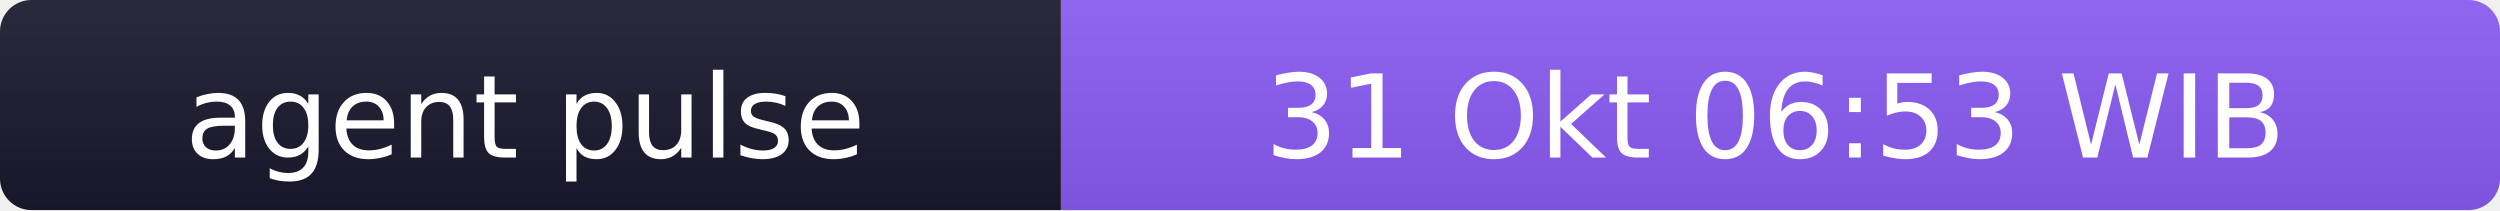
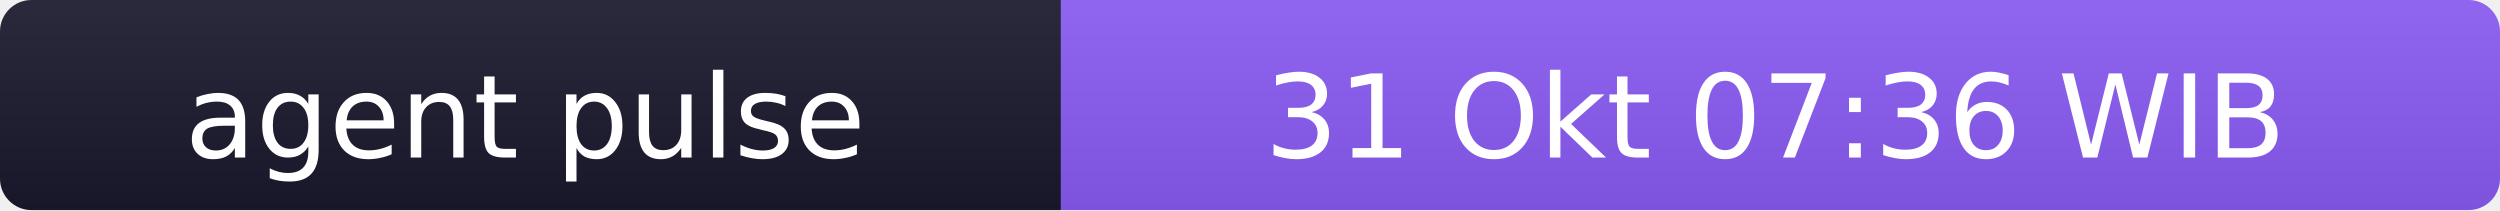
- <svg xmlns="http://www.w3.org/2000/svg" width="238" height="20" role="img" aria-label="agent pulse: 31 Okt 06:53 WIB">
+ <svg xmlns="http://www.w3.org/2000/svg" width="238" height="20" role="img" aria-label="agent pulse: 31 Okt 07:36 WIB">
  <linearGradient id="s" x2="0" y2="100%">
    <stop offset="0" stop-color="#bbb" stop-opacity=".1" />
    <stop offset="1" stop-opacity=".1" />
  </linearGradient>
  <clipPath id="r">
    <rect width="238" height="20" rx="3" fill="#fff" />
  </clipPath>
  <g clip-path="url(#r)">
    <rect width="101" height="20" fill="#1a1a2e" />
    <rect x="101" width="137" height="20" fill="#8b5cf6" />
    <rect width="238" height="20" fill="url(#s)" />
  </g>
  <g fill="#fff" text-anchor="middle" font-family="Verdana,Geneva,DejaVu Sans,sans-serif" font-size="11">
    <text x="50" y="15">agent pulse</text>
-     <text x="169" y="15">31 Okt 06:53 WIB</text>
+     <text x="169" y="15">31 Okt 07:36 WIB</text>
  </g>
</svg>
